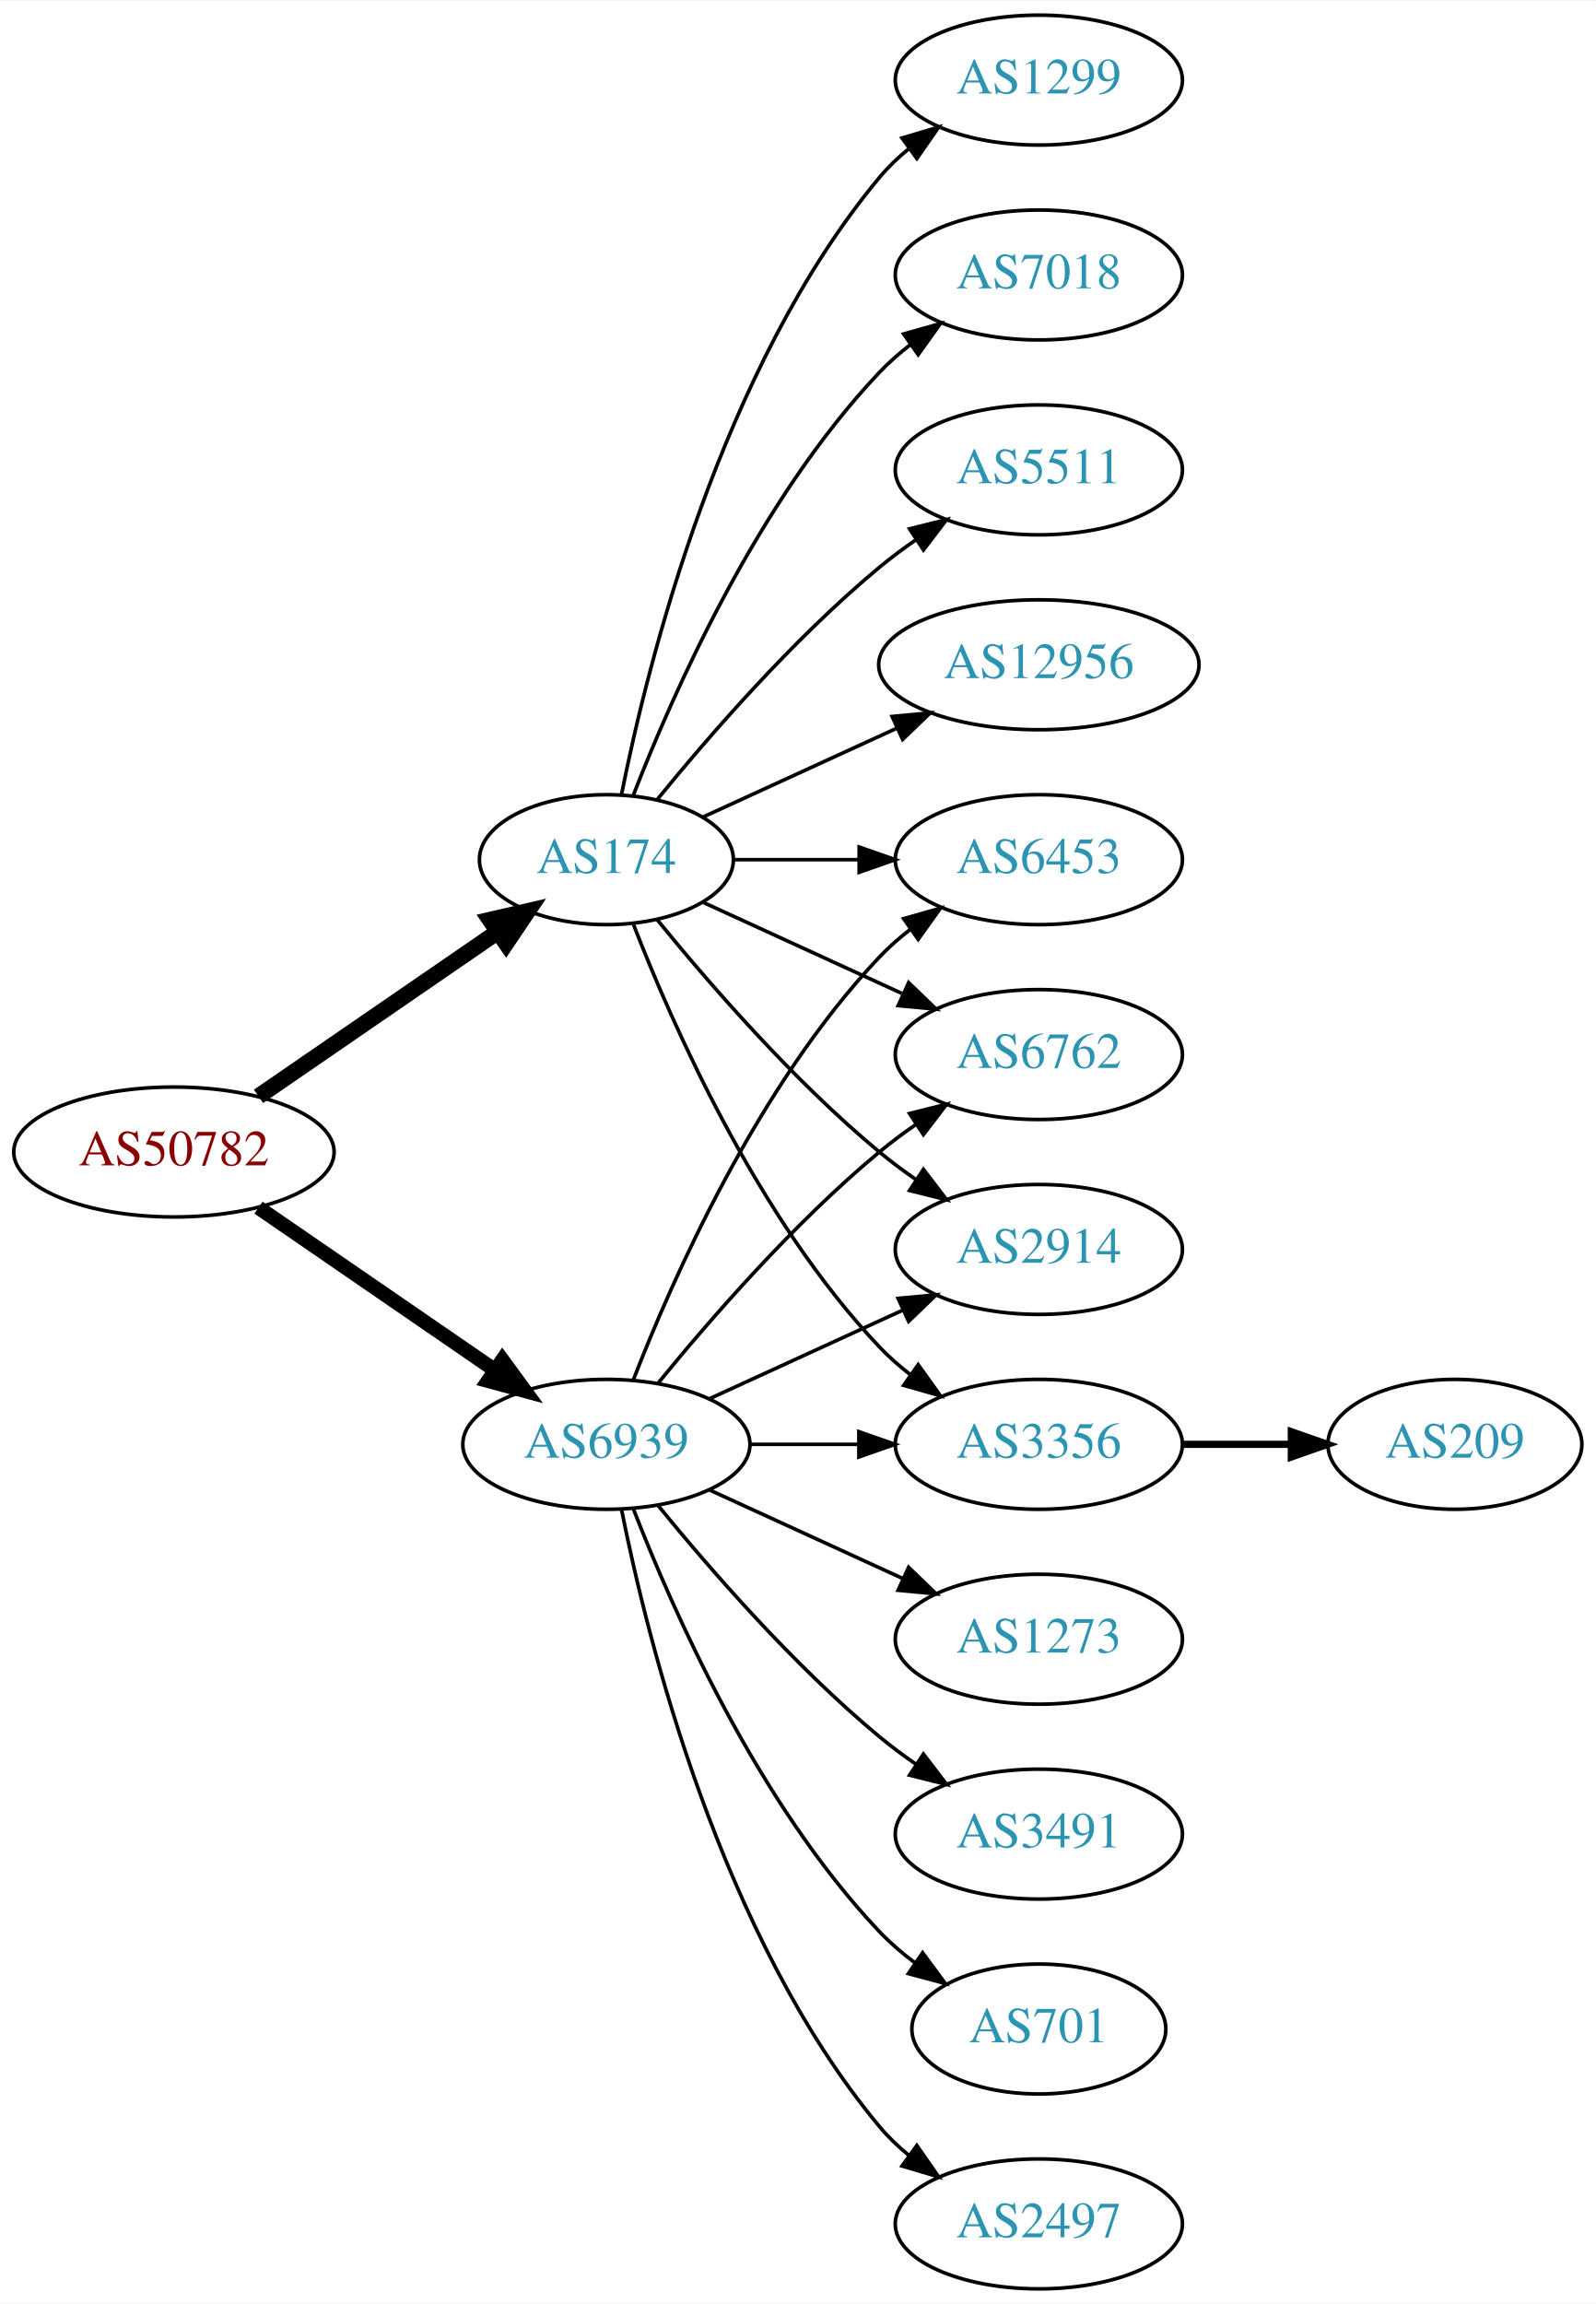
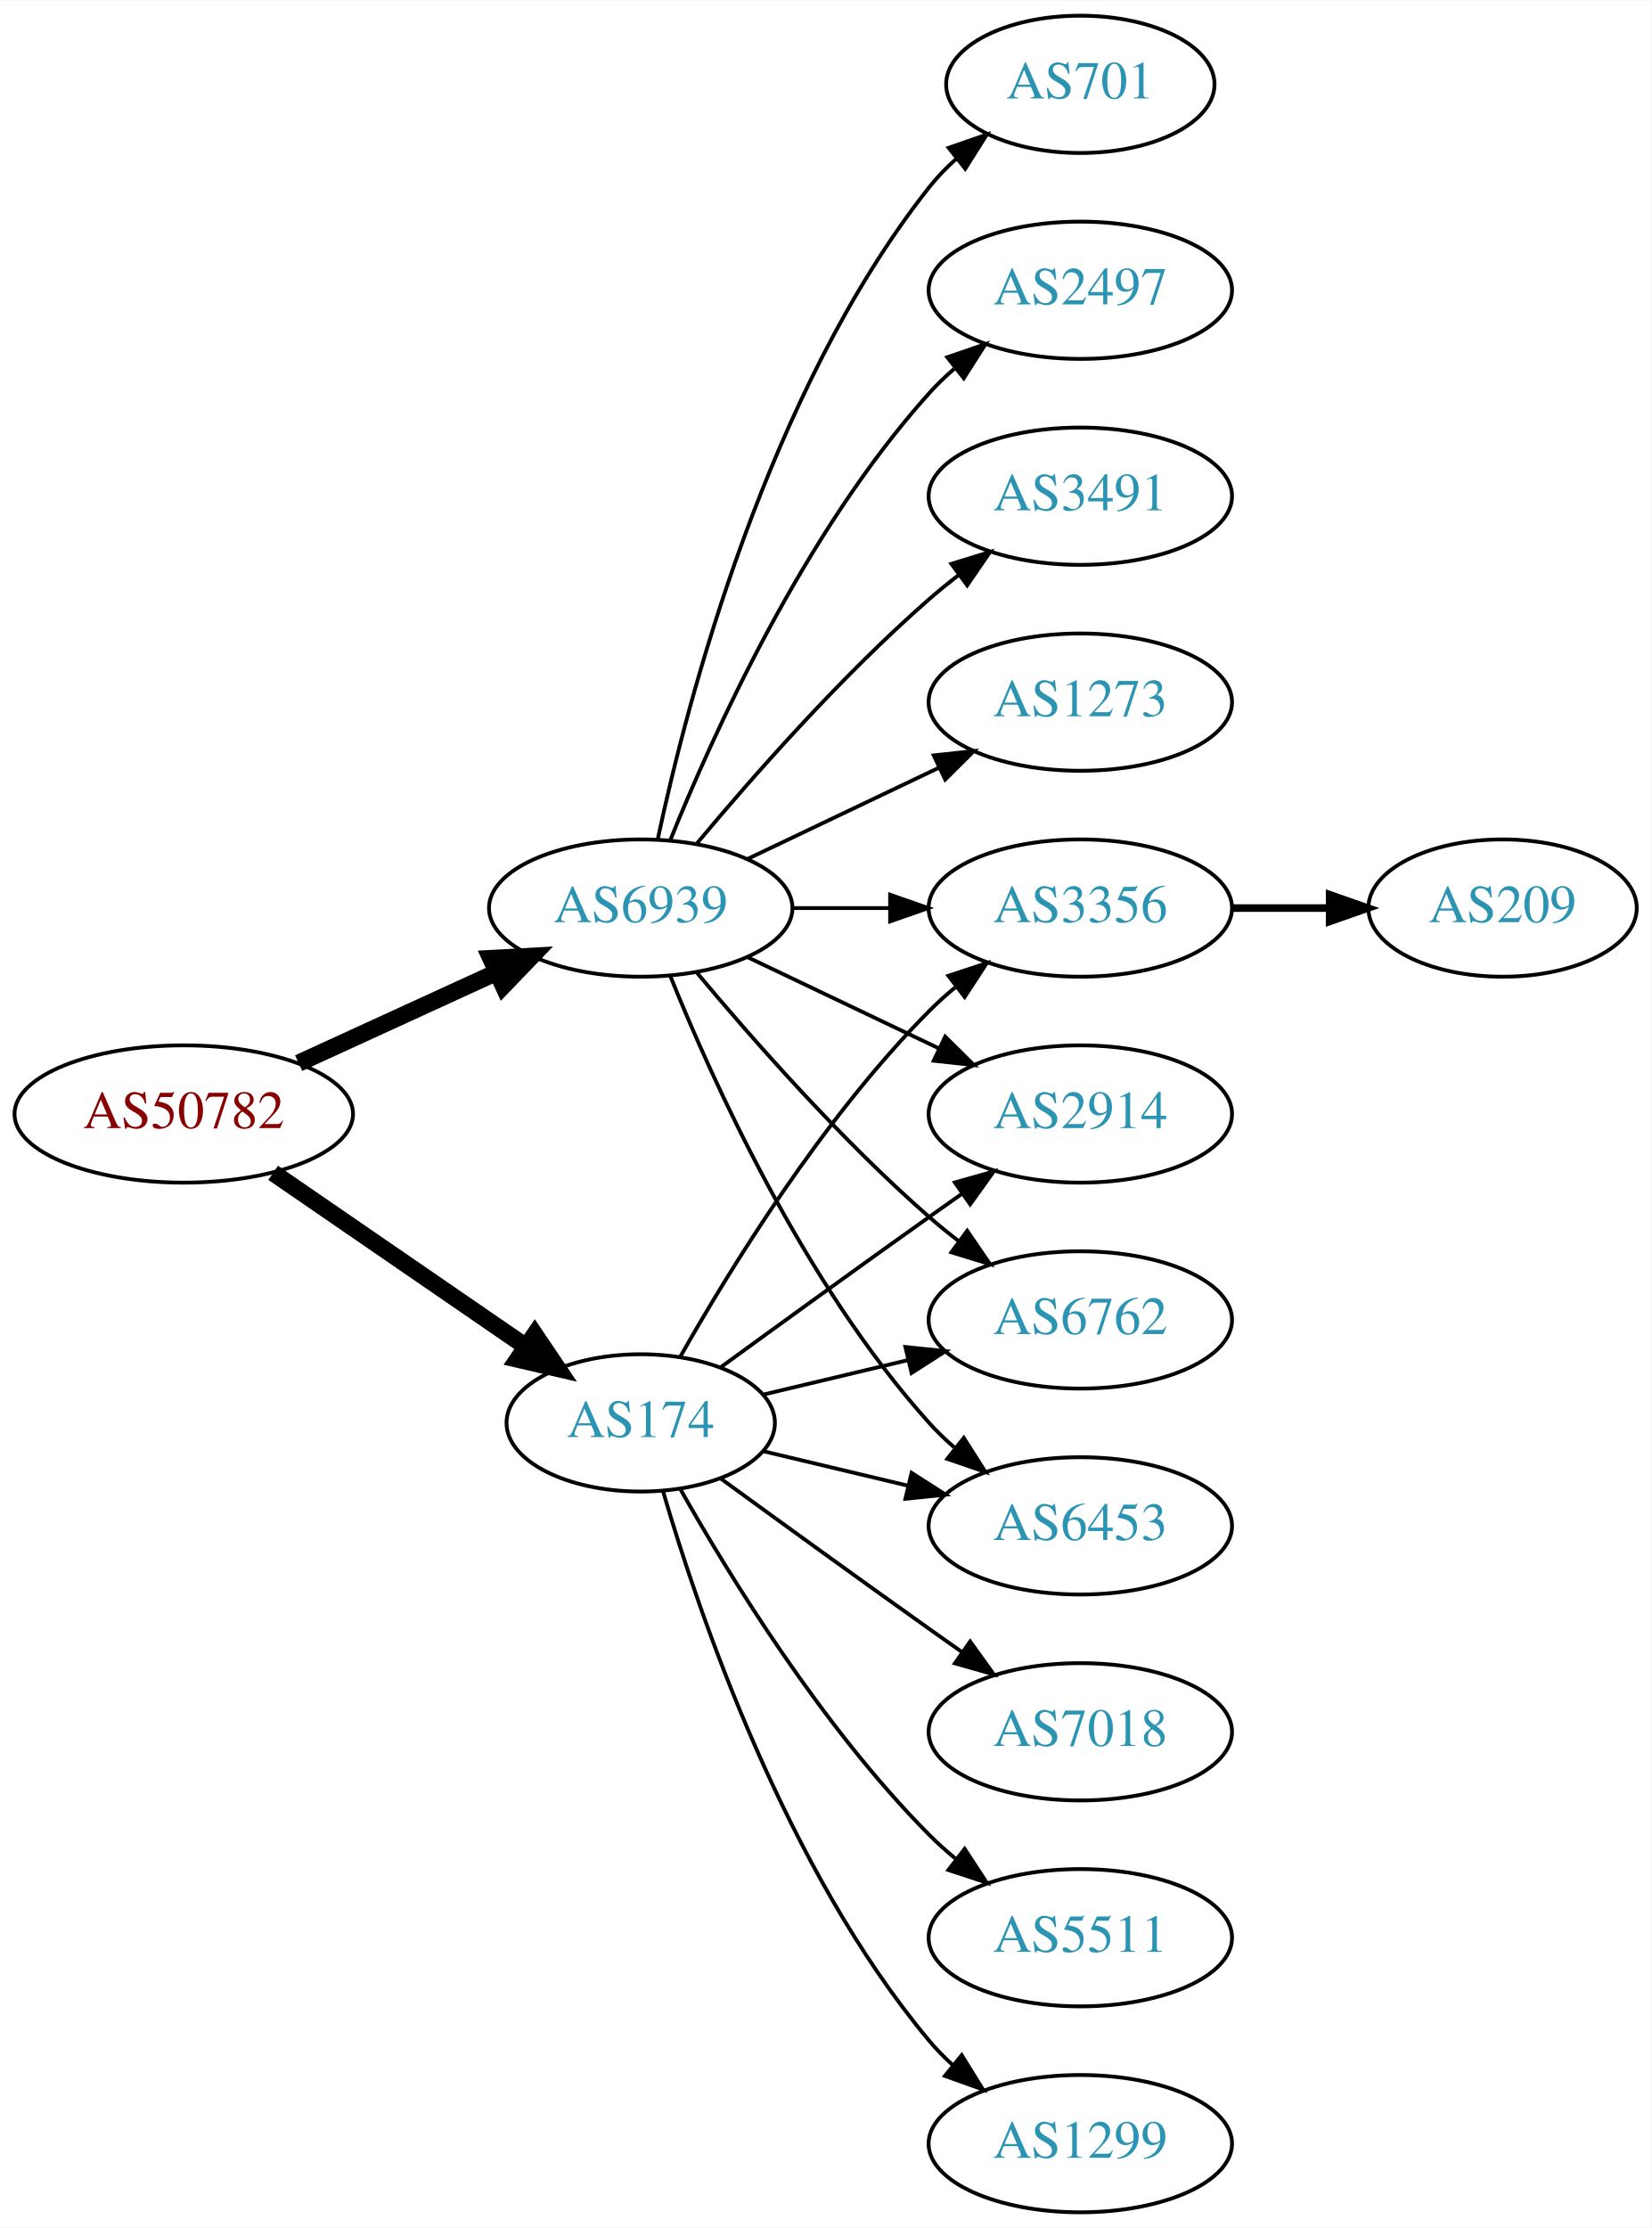
- <svg xmlns="http://www.w3.org/2000/svg" xmlns:xlink="http://www.w3.org/1999/xlink" width="442pt" height="638pt" viewBox="0.00 0.00 442.27 638.00">
-   <g id="graph0" class="graph" transform="scale(1 1) rotate(0) translate(4 634)">
-     <polygon fill="white" stroke="none" points="-4,4 -4,-634 438.271,-634 438.271,4 -4,4" />
+ <svg xmlns="http://www.w3.org/2000/svg" xmlns:xlink="http://www.w3.org/1999/xlink" width="433pt" height="584pt" viewBox="0.00 0.00 433.17 584.00">
+   <g id="graph0" class="graph" transform="scale(1 1) rotate(0) translate(4 580)">
+     <polygon fill="white" stroke="none" points="-4,4 -4,-580 429.172,-580 429.172,4 -4,4" />
    <g id="node1" class="node">
      <g id="a_node1">
        <a xlink:href="/asn/50782" xlink:title="AS50782 ~ COSYS DATA GmbH [AT]">
-           <ellipse fill="#ffffff" stroke="black" cx="44.196" cy="-315" rx="44.393" ry="18" />
-           <text text-anchor="middle" x="44.196" y="-311.3" font-family="Times,serif" font-size="14.00" fill="#880000">AS50782</text>
+           <ellipse fill="#ffffff" stroke="black" cx="44.196" cy="-288" rx="44.393" ry="18" />
+           <text text-anchor="middle" x="44.196" y="-284.3" font-family="Times,serif" font-size="14.00" fill="#880000">AS50782</text>
        </a>
      </g>
    </g>
    <g id="node2" class="node">
      <g id="a_node2">
        <a xlink:href="/asn/174" xlink:title="AS174 ~ Cogent Communications [US]">
-           <ellipse fill="#ffffff" stroke="black" cx="164.039" cy="-396" rx="35.194" ry="18" />
-           <text text-anchor="middle" x="164.039" y="-392.3" font-family="Times,serif" font-size="14.00" fill="#2c94b3">AS174</text>
+           <ellipse fill="#ffffff" stroke="black" cx="164.039" cy="-207" rx="35.194" ry="18" />
+           <text text-anchor="middle" x="164.039" y="-203.3" font-family="Times,serif" font-size="14.00" fill="#2c94b3">AS174</text>
        </a>
      </g>
    </g>
    <g id="edge1" class="edge">
-       <path fill="none" stroke="black" stroke-width="4.5" d="M67.639,-330.426C86.454,-343.359 113.45,-361.915 133.927,-375.99" />
-       <polygon fill="black" stroke="black" stroke-width="4.5" points="131.789,-379.298 142.26,-381.718 136.249,-372.808 131.789,-379.298" />
+       <path fill="none" stroke="black" stroke-width="4.5" d="M67.639,-272.574C86.454,-259.641 113.45,-241.085 133.927,-227.01" />
+       <polygon fill="black" stroke="black" stroke-width="4.5" points="136.249,-230.192 142.26,-221.282 131.789,-223.702 136.249,-230.192" />
    </g>
    <g id="node3" class="node">
      <g id="a_node3">
        <a xlink:href="/asn/6939" xlink:title="AS6939 ~ Hurricane Electric LLC [US]">
-           <ellipse fill="#ffffff" stroke="black" cx="164.039" cy="-234" rx="39.794" ry="18" />
-           <text text-anchor="middle" x="164.039" y="-230.3" font-family="Times,serif" font-size="14.00" fill="#2c94b3">AS6939</text>
+           <ellipse fill="#ffffff" stroke="black" cx="164.039" cy="-342" rx="39.794" ry="18" />
+           <text text-anchor="middle" x="164.039" y="-338.3" font-family="Times,serif" font-size="14.00" fill="#2c94b3">AS6939</text>
        </a>
      </g>
    </g>
    <g id="edge2" class="edge">
-       <path fill="none" stroke="black" stroke-width="4" d="M67.639,-299.574C86.22,-286.802 112.781,-268.545 133.161,-254.537" />
-       <polygon fill="black" stroke="black" stroke-width="4" points="135.216,-257.371 141.475,-248.822 131.251,-251.602 135.216,-257.371" />
+       <path fill="none" stroke="black" stroke-width="4.5" d="M74.326,-301.348C89.937,-308.502 109.335,-317.391 126.007,-325.03" />
+       <polygon fill="black" stroke="black" stroke-width="4.5" points="124.727,-328.775 135.459,-329.362 128.008,-321.616 124.727,-328.775" />
    </g>
    <g id="node4" class="node">
      <g id="a_node4">
-         <a xlink:href="/asn/1299" xlink:title="AS1299 ~ Telia Carrier [EU]">
-           <ellipse fill="#ffffff" stroke="black" cx="283.881" cy="-612" rx="39.794" ry="18" />
-           <text text-anchor="middle" x="283.881" y="-608.3" font-family="Times,serif" font-size="14.00" fill="#2c94b3">AS1299</text>
+         <a xlink:href="/asn/6453" xlink:title="AS6453 ~ TATA COMMUNICATIONS (AMERICA) INC [US]">
+           <ellipse fill="#ffffff" stroke="black" cx="279.332" cy="-180" rx="39.794" ry="18" />
+           <text text-anchor="middle" x="279.332" y="-176.3" font-family="Times,serif" font-size="14.00" fill="#2c94b3">AS6453</text>
        </a>
      </g>
    </g>
    <g id="edge3" class="edge">
-       <path fill="none" stroke="black" d="M168.237,-414.073C175.401,-450.141 195.675,-532.125 239.685,-585 242.09,-587.889 244.886,-590.563 247.879,-593.013" />
-       <polygon fill="black" stroke="black" points="245.967,-595.95 256.122,-598.973 250.069,-590.277 245.967,-595.95" />
+       <path fill="none" stroke="black" d="M196.296,-199.551C207.976,-196.767 221.472,-193.551 234.101,-190.541" />
+       <polygon fill="black" stroke="black" points="235.077,-193.907 243.993,-188.184 233.454,-187.097 235.077,-193.907" />
    </g>
    <g id="node5" class="node">
      <g id="a_node5">
-         <a xlink:href="/asn/2914" xlink:title="AS2914 ~ NTT America, Inc. [US]">
-           <ellipse fill="#ffffff" stroke="black" cx="283.881" cy="-288" rx="39.794" ry="18" />
-           <text text-anchor="middle" x="283.881" y="-284.3" font-family="Times,serif" font-size="14.00" fill="#2c94b3">AS2914</text>
+         <a xlink:href="/asn/7018" xlink:title="AS7018 ~ AT&amp;T Services, Inc. [US]">
+           <ellipse fill="#ffffff" stroke="black" cx="279.332" cy="-126" rx="39.794" ry="18" />
+           <text text-anchor="middle" x="279.332" y="-122.3" font-family="Times,serif" font-size="14.00" fill="#2c94b3">AS7018</text>
        </a>
      </g>
    </g>
    <g id="edge4" class="edge">
-       <path fill="none" stroke="black" d="M178.196,-379.257C192.281,-361.961 215.84,-334.777 239.685,-315 242.901,-312.332 246.402,-309.73 249.972,-307.259" />
-       <polygon fill="black" stroke="black" points="251.896,-310.183 258.329,-301.764 248.05,-304.334 251.896,-310.183" />
+       <path fill="none" stroke="black" d="M184.935,-192.471C199.936,-181.55 221.043,-166.253 239.685,-153 242.506,-150.995 245.449,-148.915 248.397,-146.841" />
+       <polygon fill="black" stroke="black" points="250.443,-149.681 256.621,-141.074 246.424,-143.95 250.443,-149.681" />
    </g>
    <g id="node6" class="node">
      <g id="a_node6">
        <a xlink:href="/asn/3356" xlink:title="AS3356 ~ Level 3 Parent, LLC [US]">
-           <ellipse fill="#ffffff" stroke="black" cx="283.881" cy="-234" rx="39.794" ry="18" />
-           <text text-anchor="middle" x="283.881" y="-230.3" font-family="Times,serif" font-size="14.00" fill="#2c94b3">AS3356</text>
+           <ellipse fill="#ffffff" stroke="black" cx="279.332" cy="-342" rx="39.794" ry="18" />
+           <text text-anchor="middle" x="279.332" y="-338.3" font-family="Times,serif" font-size="14.00" fill="#2c94b3">AS3356</text>
        </a>
      </g>
    </g>
    <g id="edge5" class="edge">
-       <path fill="none" stroke="black" d="M171.562,-378.006C182.312,-350.272 205.969,-296.571 239.685,-261 242.271,-258.272 245.188,-255.706 248.257,-253.323" />
-       <polygon fill="black" stroke="black" points="250.435,-256.07 256.605,-247.457 246.411,-250.342 250.435,-256.07" />
+       <path fill="none" stroke="black" d="M174.498,-224.49C187.28,-247.096 211.712,-286.886 239.685,-315 241.796,-317.121 244.092,-319.188 246.477,-321.171" />
+       <polygon fill="black" stroke="black" points="244.73,-324.242 254.793,-327.556 248.993,-318.69 244.73,-324.242" />
    </g>
    <g id="node7" class="node">
      <g id="a_node7">
-         <a xlink:href="/asn/7018" xlink:title="AS7018 ~ AT&amp;T Services, Inc. [US]">
-           <ellipse fill="#ffffff" stroke="black" cx="283.881" cy="-558" rx="39.794" ry="18" />
-           <text text-anchor="middle" x="283.881" y="-554.3" font-family="Times,serif" font-size="14.00" fill="#2c94b3">AS7018</text>
+         <a xlink:href="/asn/2914" xlink:title="AS2914 ~ NTT America, Inc. [US]">
+           <ellipse fill="#ffffff" stroke="black" cx="279.332" cy="-288" rx="39.794" ry="18" />
+           <text text-anchor="middle" x="279.332" y="-284.3" font-family="Times,serif" font-size="14.00" fill="#2c94b3">AS2914</text>
        </a>
      </g>
    </g>
    <g id="edge6" class="edge">
-       <path fill="none" stroke="black" d="M171.562,-413.994C182.312,-441.728 205.969,-495.429 239.685,-531 242.271,-533.728 245.188,-536.294 248.257,-538.677" />
-       <polygon fill="black" stroke="black" points="246.411,-541.658 256.605,-544.543 250.435,-535.93 246.411,-541.658" />
+       <path fill="none" stroke="black" d="M184.935,-221.529C199.936,-232.45 221.043,-247.747 239.685,-261 242.506,-263.005 245.449,-265.085 248.397,-267.159" />
+       <polygon fill="black" stroke="black" points="246.424,-270.05 256.621,-272.926 250.443,-264.319 246.424,-270.05" />
    </g>
    <g id="node8" class="node">
      <g id="a_node8">
-         <a xlink:href="/asn/6453" xlink:title="AS6453 ~ TATA COMMUNICATIONS (AMERICA) INC [US]">
-           <ellipse fill="#ffffff" stroke="black" cx="283.881" cy="-396" rx="39.794" ry="18" />
-           <text text-anchor="middle" x="283.881" y="-392.3" font-family="Times,serif" font-size="14.00" fill="#2c94b3">AS6453</text>
+         <a xlink:href="/asn/6762" xlink:title="AS6762 ~ TELECOM ITALIA SPARKLE S.p.A. [IT]">
+           <ellipse fill="#ffffff" stroke="black" cx="279.332" cy="-234" rx="39.794" ry="18" />
+           <text text-anchor="middle" x="279.332" y="-230.3" font-family="Times,serif" font-size="14.00" fill="#2c94b3">AS6762</text>
        </a>
      </g>
    </g>
    <g id="edge7" class="edge">
-       <path fill="none" stroke="black" d="M199.44,-396C210.264,-396 222.432,-396 234.059,-396" />
-       <polygon fill="black" stroke="black" points="234.09,-399.5 244.09,-396 234.09,-392.5 234.09,-399.5" />
+       <path fill="none" stroke="black" d="M196.296,-214.449C207.976,-217.233 221.472,-220.449 234.101,-223.459" />
+       <polygon fill="black" stroke="black" points="233.454,-226.903 243.993,-225.816 235.077,-220.093 233.454,-226.903" />
    </g>
    <g id="node9" class="node">
      <g id="a_node9">
-         <a xlink:href="/asn/6762" xlink:title="AS6762 ~ TELECOM ITALIA SPARKLE S.p.A. [IT]">
-           <ellipse fill="#ffffff" stroke="black" cx="283.881" cy="-342" rx="39.794" ry="18" />
-           <text text-anchor="middle" x="283.881" y="-338.3" font-family="Times,serif" font-size="14.00" fill="#2c94b3">AS6762</text>
+         <a xlink:href="/asn/5511" xlink:title="AS5511 ~ Orange S.A. [FR]">
+           <ellipse fill="#ffffff" stroke="black" cx="279.332" cy="-72" rx="39.794" ry="18" />
+           <text text-anchor="middle" x="279.332" y="-68.3" font-family="Times,serif" font-size="14.00" fill="#2c94b3">AS5511</text>
        </a>
      </g>
    </g>
    <g id="edge8" class="edge">
-       <path fill="none" stroke="black" d="M190.9,-384.149C207.02,-376.762 228.023,-367.138 245.888,-358.952" />
-       <polygon fill="black" stroke="black" points="247.806,-361.923 255.439,-354.575 244.89,-355.559 247.806,-361.923" />
+       <path fill="none" stroke="black" d="M174.498,-189.51C187.28,-166.904 211.712,-127.114 239.685,-99 241.796,-96.879 244.092,-94.812 246.477,-92.829" />
+       <polygon fill="black" stroke="black" points="248.993,-95.31 254.793,-86.444 244.73,-89.758 248.993,-95.31" />
    </g>
    <g id="node10" class="node">
      <g id="a_node10">
-         <a xlink:href="/asn/5511" xlink:title="AS5511 ~ Orange S.A. [FR]">
-           <ellipse fill="#ffffff" stroke="black" cx="283.881" cy="-504" rx="39.794" ry="18" />
-           <text text-anchor="middle" x="283.881" y="-500.3" font-family="Times,serif" font-size="14.00" fill="#2c94b3">AS5511</text>
+         <a xlink:href="/asn/1299" xlink:title="AS1299 ~ Telia Carrier [EU]">
+           <ellipse fill="#ffffff" stroke="black" cx="279.332" cy="-18" rx="39.794" ry="18" />
+           <text text-anchor="middle" x="279.332" y="-14.3" font-family="Times,serif" font-size="14.00" fill="#2c94b3">AS1299</text>
        </a>
      </g>
    </g>
    <g id="edge9" class="edge">
-       <path fill="none" stroke="black" d="M178.196,-412.743C192.281,-430.039 215.84,-457.223 239.685,-477 242.901,-479.668 246.402,-482.27 249.972,-484.741" />
-       <polygon fill="black" stroke="black" points="248.05,-487.666 258.329,-490.236 251.896,-481.817 248.05,-487.666" />
+       <path fill="none" stroke="black" d="M169.913,-188.998C179.227,-157.156 202.043,-90.019 239.685,-45 241.555,-42.763 243.654,-40.626 245.88,-38.604" />
+       <polygon fill="black" stroke="black" points="248.227,-41.208 253.799,-32.196 243.823,-35.766 248.227,-41.208" />
+     </g>
+     <g id="edge16" class="edge">
+       <path fill="none" stroke="black" d="M171.786,-324.213C182.837,-296.757 206.891,-243.422 239.685,-207 241.688,-204.776 243.906,-202.637 246.239,-200.603" />
+       <polygon fill="black" stroke="black" points="248.769,-203.065 254.458,-194.127 244.437,-197.567 248.769,-203.065" />
+     </g>
+     <g id="edge13" class="edge">
+       <path fill="none" stroke="black" d="M203.711,-342C211.914,-342 220.678,-342 229.21,-342" />
+       <polygon fill="black" stroke="black" points="229.449,-345.5 239.449,-342 229.449,-338.5 229.449,-345.5" />
+     </g>
+     <g id="edge18" class="edge">
+       <path fill="none" stroke="black" d="M192.175,-329.066C207.169,-321.919 225.99,-312.948 242.213,-305.215" />
+       <polygon fill="black" stroke="black" points="243.895,-308.291 251.417,-300.829 240.884,-301.972 243.895,-308.291" />
+     </g>
+     <g id="edge12" class="edge">
+       <path fill="none" stroke="black" d="M178.669,-325.183C192.951,-308.071 216.498,-281.255 239.685,-261 242.151,-258.846 244.789,-256.706 247.487,-254.628" />
+       <polygon fill="black" stroke="black" points="249.66,-257.375 255.641,-248.63 245.512,-251.736 249.66,-257.375" />
+     </g>
+     <g id="node12" class="node">
+       <g id="a_node12">
+         <a xlink:href="/asn/2497" xlink:title="AS2497 ~ Internet Initiative Japan Inc. [JP]">
+           <ellipse fill="#ffffff" stroke="black" cx="279.332" cy="-504" rx="39.794" ry="18" />
+           <text text-anchor="middle" x="279.332" y="-500.3" font-family="Times,serif" font-size="14.00" fill="#2c94b3">AS2497</text>
+         </a>
+       </g>
+     </g>
+     <g id="edge11" class="edge">
+       <path fill="none" stroke="black" d="M171.786,-359.787C182.837,-387.243 206.891,-440.578 239.685,-477 241.688,-479.224 243.906,-481.363 246.239,-483.397" />
+       <polygon fill="black" stroke="black" points="244.437,-486.433 254.458,-489.873 248.769,-480.935 244.437,-486.433" />
+     </g>
+     <g id="node13" class="node">
+       <g id="a_node13">
+         <a xlink:href="/asn/3491" xlink:title="AS3491 ~ PCCW Global, Inc. [US]">
+           <ellipse fill="#ffffff" stroke="black" cx="279.332" cy="-450" rx="39.794" ry="18" />
+           <text text-anchor="middle" x="279.332" y="-446.3" font-family="Times,serif" font-size="14.00" fill="#2c94b3">AS3491</text>
+         </a>
+       </g>
+     </g>
+     <g id="edge14" class="edge">
+       <path fill="none" stroke="black" d="M178.669,-358.817C192.951,-375.929 216.498,-402.745 239.685,-423 242.151,-425.154 244.789,-427.294 247.487,-429.372" />
+       <polygon fill="black" stroke="black" points="245.512,-432.264 255.641,-435.37 249.66,-426.625 245.512,-432.264" />
+     </g>
+     <g id="node14" class="node">
+       <g id="a_node14">
+         <a xlink:href="/asn/1273" xlink:title="AS1273 ~ Vodafone Group PLC [EU]">
+           <ellipse fill="#ffffff" stroke="black" cx="279.332" cy="-396" rx="39.794" ry="18" />
+           <text text-anchor="middle" x="279.332" y="-392.3" font-family="Times,serif" font-size="14.00" fill="#2c94b3">AS1273</text>
+         </a>
+       </g>
+     </g>
+     <g id="edge15" class="edge">
+       <path fill="none" stroke="black" d="M192.175,-354.934C207.169,-362.081 225.99,-371.052 242.213,-378.785" />
+       <polygon fill="black" stroke="black" points="240.884,-382.028 251.417,-383.171 243.895,-375.709 240.884,-382.028" />
+     </g>
+     <g id="node15" class="node">
+       <g id="a_node15">
+         <a xlink:href="/asn/701" xlink:title="AS701 ~ UUNET [US]">
+           <ellipse fill="#ffffff" stroke="black" cx="279.332" cy="-558" rx="35.194" ry="18" />
+           <text text-anchor="middle" x="279.332" y="-554.3" font-family="Times,serif" font-size="14.00" fill="#2c94b3">AS701</text>
+         </a>
+       </g>
+     </g>
+     <g id="edge17" class="edge">
+       <path fill="none" stroke="black" d="M168.529,-360.16C176.16,-396.03 197.152,-477.155 239.685,-531 241.765,-533.633 244.17,-536.116 246.743,-538.428" />
+       <polygon fill="black" stroke="black" points="244.799,-541.354 254.806,-544.835 249.154,-535.873 244.799,-541.354" />
    </g>
    <g id="node11" class="node">
      <g id="a_node11">
-         <a xlink:href="/asn/12956" xlink:title="AS12956 ~ TELXIUS [ES]">
-           <ellipse fill="#ffffff" stroke="black" cx="283.881" cy="-450" rx="44.393" ry="18" />
-           <text text-anchor="middle" x="283.881" y="-446.3" font-family="Times,serif" font-size="14.00" fill="#2c94b3">AS12956</text>
+         <a xlink:href="/asn/209" xlink:title="AS209 ~ CenturyLink Communications, LLC [US]">
+           <ellipse fill="#ffffff" stroke="black" cx="390.075" cy="-342" rx="35.194" ry="18" />
+           <text text-anchor="middle" x="390.075" y="-338.3" font-family="Times,serif" font-size="14.00" fill="#2c94b3">AS209</text>
        </a>
      </g>
    </g>
    <g id="edge10" class="edge">
-       <path fill="none" stroke="black" d="M190.9,-407.851C206.563,-415.028 226.835,-424.317 244.36,-432.348" />
-       <polygon fill="black" stroke="black" points="243.218,-435.675 253.767,-436.659 246.134,-429.311 243.218,-435.675" />
-     </g>
-     <g id="edge12" class="edge">
-       <path fill="none" stroke="black" d="M192.667,-246.661C208.624,-253.973 228.895,-263.261 246.178,-271.181" />
-       <polygon fill="black" stroke="black" points="244.876,-274.435 255.425,-275.419 247.793,-268.071 244.876,-274.435" />
-     </g>
-     <g id="edge14" class="edge">
-       <path fill="none" stroke="black" d="M203.951,-234C213.505,-234 223.854,-234 233.817,-234" />
-       <polygon fill="black" stroke="black" points="234.009,-237.5 244.009,-234 234.009,-230.5 234.009,-237.5" />
-     </g>
-     <g id="edge18" class="edge">
-       <path fill="none" stroke="black" d="M171.562,-251.994C182.312,-279.728 205.969,-333.429 239.685,-369 242.271,-371.728 245.188,-374.294 248.257,-376.677" />
-       <polygon fill="black" stroke="black" points="246.411,-379.658 256.605,-382.543 250.435,-373.93 246.411,-379.658" />
-     </g>
-     <g id="edge13" class="edge">
-       <path fill="none" stroke="black" d="M178.458,-251.065C192.572,-268.375 215.987,-295.345 239.685,-315 242.901,-317.668 246.402,-320.27 249.972,-322.741" />
-       <polygon fill="black" stroke="black" points="248.05,-325.666 258.329,-328.236 251.896,-319.817 248.05,-325.666" />
-     </g>
-     <g id="node13" class="node">
-       <g id="a_node13">
-         <a xlink:href="/asn/1273" xlink:title="AS1273 ~ Vodafone Group PLC [EU]">
-           <ellipse fill="#ffffff" stroke="black" cx="283.881" cy="-180" rx="39.794" ry="18" />
-           <text text-anchor="middle" x="283.881" y="-176.3" font-family="Times,serif" font-size="14.00" fill="#2c94b3">AS1273</text>
-         </a>
-       </g>
-     </g>
-     <g id="edge15" class="edge">
-       <path fill="none" stroke="black" d="M192.667,-221.339C208.624,-214.027 228.895,-204.739 246.178,-196.819" />
-       <polygon fill="black" stroke="black" points="247.793,-199.929 255.425,-192.581 244.876,-193.565 247.793,-199.929" />
-     </g>
-     <g id="node14" class="node">
-       <g id="a_node14">
-         <a xlink:href="/asn/3491" xlink:title="AS3491 ~ PCCW Global, Inc. [US]">
-           <ellipse fill="#ffffff" stroke="black" cx="283.881" cy="-126" rx="39.794" ry="18" />
-           <text text-anchor="middle" x="283.881" y="-122.3" font-family="Times,serif" font-size="14.00" fill="#2c94b3">AS3491</text>
-         </a>
-       </g>
-     </g>
-     <g id="edge16" class="edge">
-       <path fill="none" stroke="black" d="M178.458,-216.935C192.572,-199.625 215.987,-172.655 239.685,-153 242.901,-150.332 246.402,-147.73 249.972,-145.259" />
-       <polygon fill="black" stroke="black" points="251.896,-148.183 258.329,-139.764 248.05,-142.334 251.896,-148.183" />
-     </g>
-     <g id="node15" class="node">
-       <g id="a_node15">
-         <a xlink:href="/asn/701" xlink:title="AS701 ~ UUNET [US]">
-           <ellipse fill="#ffffff" stroke="black" cx="283.881" cy="-72" rx="35.194" ry="18" />
-           <text text-anchor="middle" x="283.881" y="-68.3" font-family="Times,serif" font-size="14.00" fill="#2c94b3">AS701</text>
-         </a>
-       </g>
-     </g>
-     <g id="edge17" class="edge">
-       <path fill="none" stroke="black" d="M171.562,-216.006C182.312,-188.272 205.969,-134.571 239.685,-99 242.628,-95.895 246.001,-92.999 249.537,-90.345" />
-       <polygon fill="black" stroke="black" points="251.666,-93.129 257.956,-84.603 247.722,-87.346 251.666,-93.129" />
-     </g>
-     <g id="node16" class="node">
-       <g id="a_node16">
-         <a xlink:href="/asn/2497" xlink:title="AS2497 ~ Internet Initiative Japan Inc. [JP]">
-           <ellipse fill="#ffffff" stroke="black" cx="283.881" cy="-18" rx="39.794" ry="18" />
-           <text text-anchor="middle" x="283.881" y="-14.3" font-family="Times,serif" font-size="14.00" fill="#2c94b3">AS2497</text>
-         </a>
-       </g>
-     </g>
-     <g id="edge19" class="edge">
-       <path fill="none" stroke="black" d="M168.237,-215.927C175.401,-179.859 195.675,-97.875 239.685,-45 242.09,-42.111 244.886,-39.437 247.879,-36.987" />
-       <polygon fill="black" stroke="black" points="250.069,-39.722 256.122,-31.027 245.967,-34.05 250.069,-39.722" />
-     </g>
-     <g id="node12" class="node">
-       <g id="a_node12">
-         <a xlink:href="/asn/209" xlink:title="AS209 ~ CenturyLink Communications, LLC [US]">
-           <ellipse fill="#ffffff" stroke="black" cx="399.174" cy="-234" rx="35.194" ry="18" />
-           <text text-anchor="middle" x="399.174" y="-230.3" font-family="Times,serif" font-size="14.00" fill="#2c94b3">AS209</text>
-         </a>
-       </g>
-     </g>
-     <g id="edge11" class="edge">
-       <path fill="none" stroke="black" stroke-width="2" d="M323.553,-234C333.259,-234 343.749,-234 353.712,-234" />
-       <polygon fill="black" stroke="black" stroke-width="2" points="353.849,-237.5 363.849,-234 353.849,-230.5 353.849,-237.5" />
+       <path fill="none" stroke="black" stroke-width="2" d="M319.283,-342C327.515,-342 336.262,-342 344.678,-342" />
+       <polygon fill="black" stroke="black" stroke-width="2" points="344.723,-345.5 354.723,-342 344.723,-338.5 344.723,-345.5" />
    </g>
  </g>
</svg>
